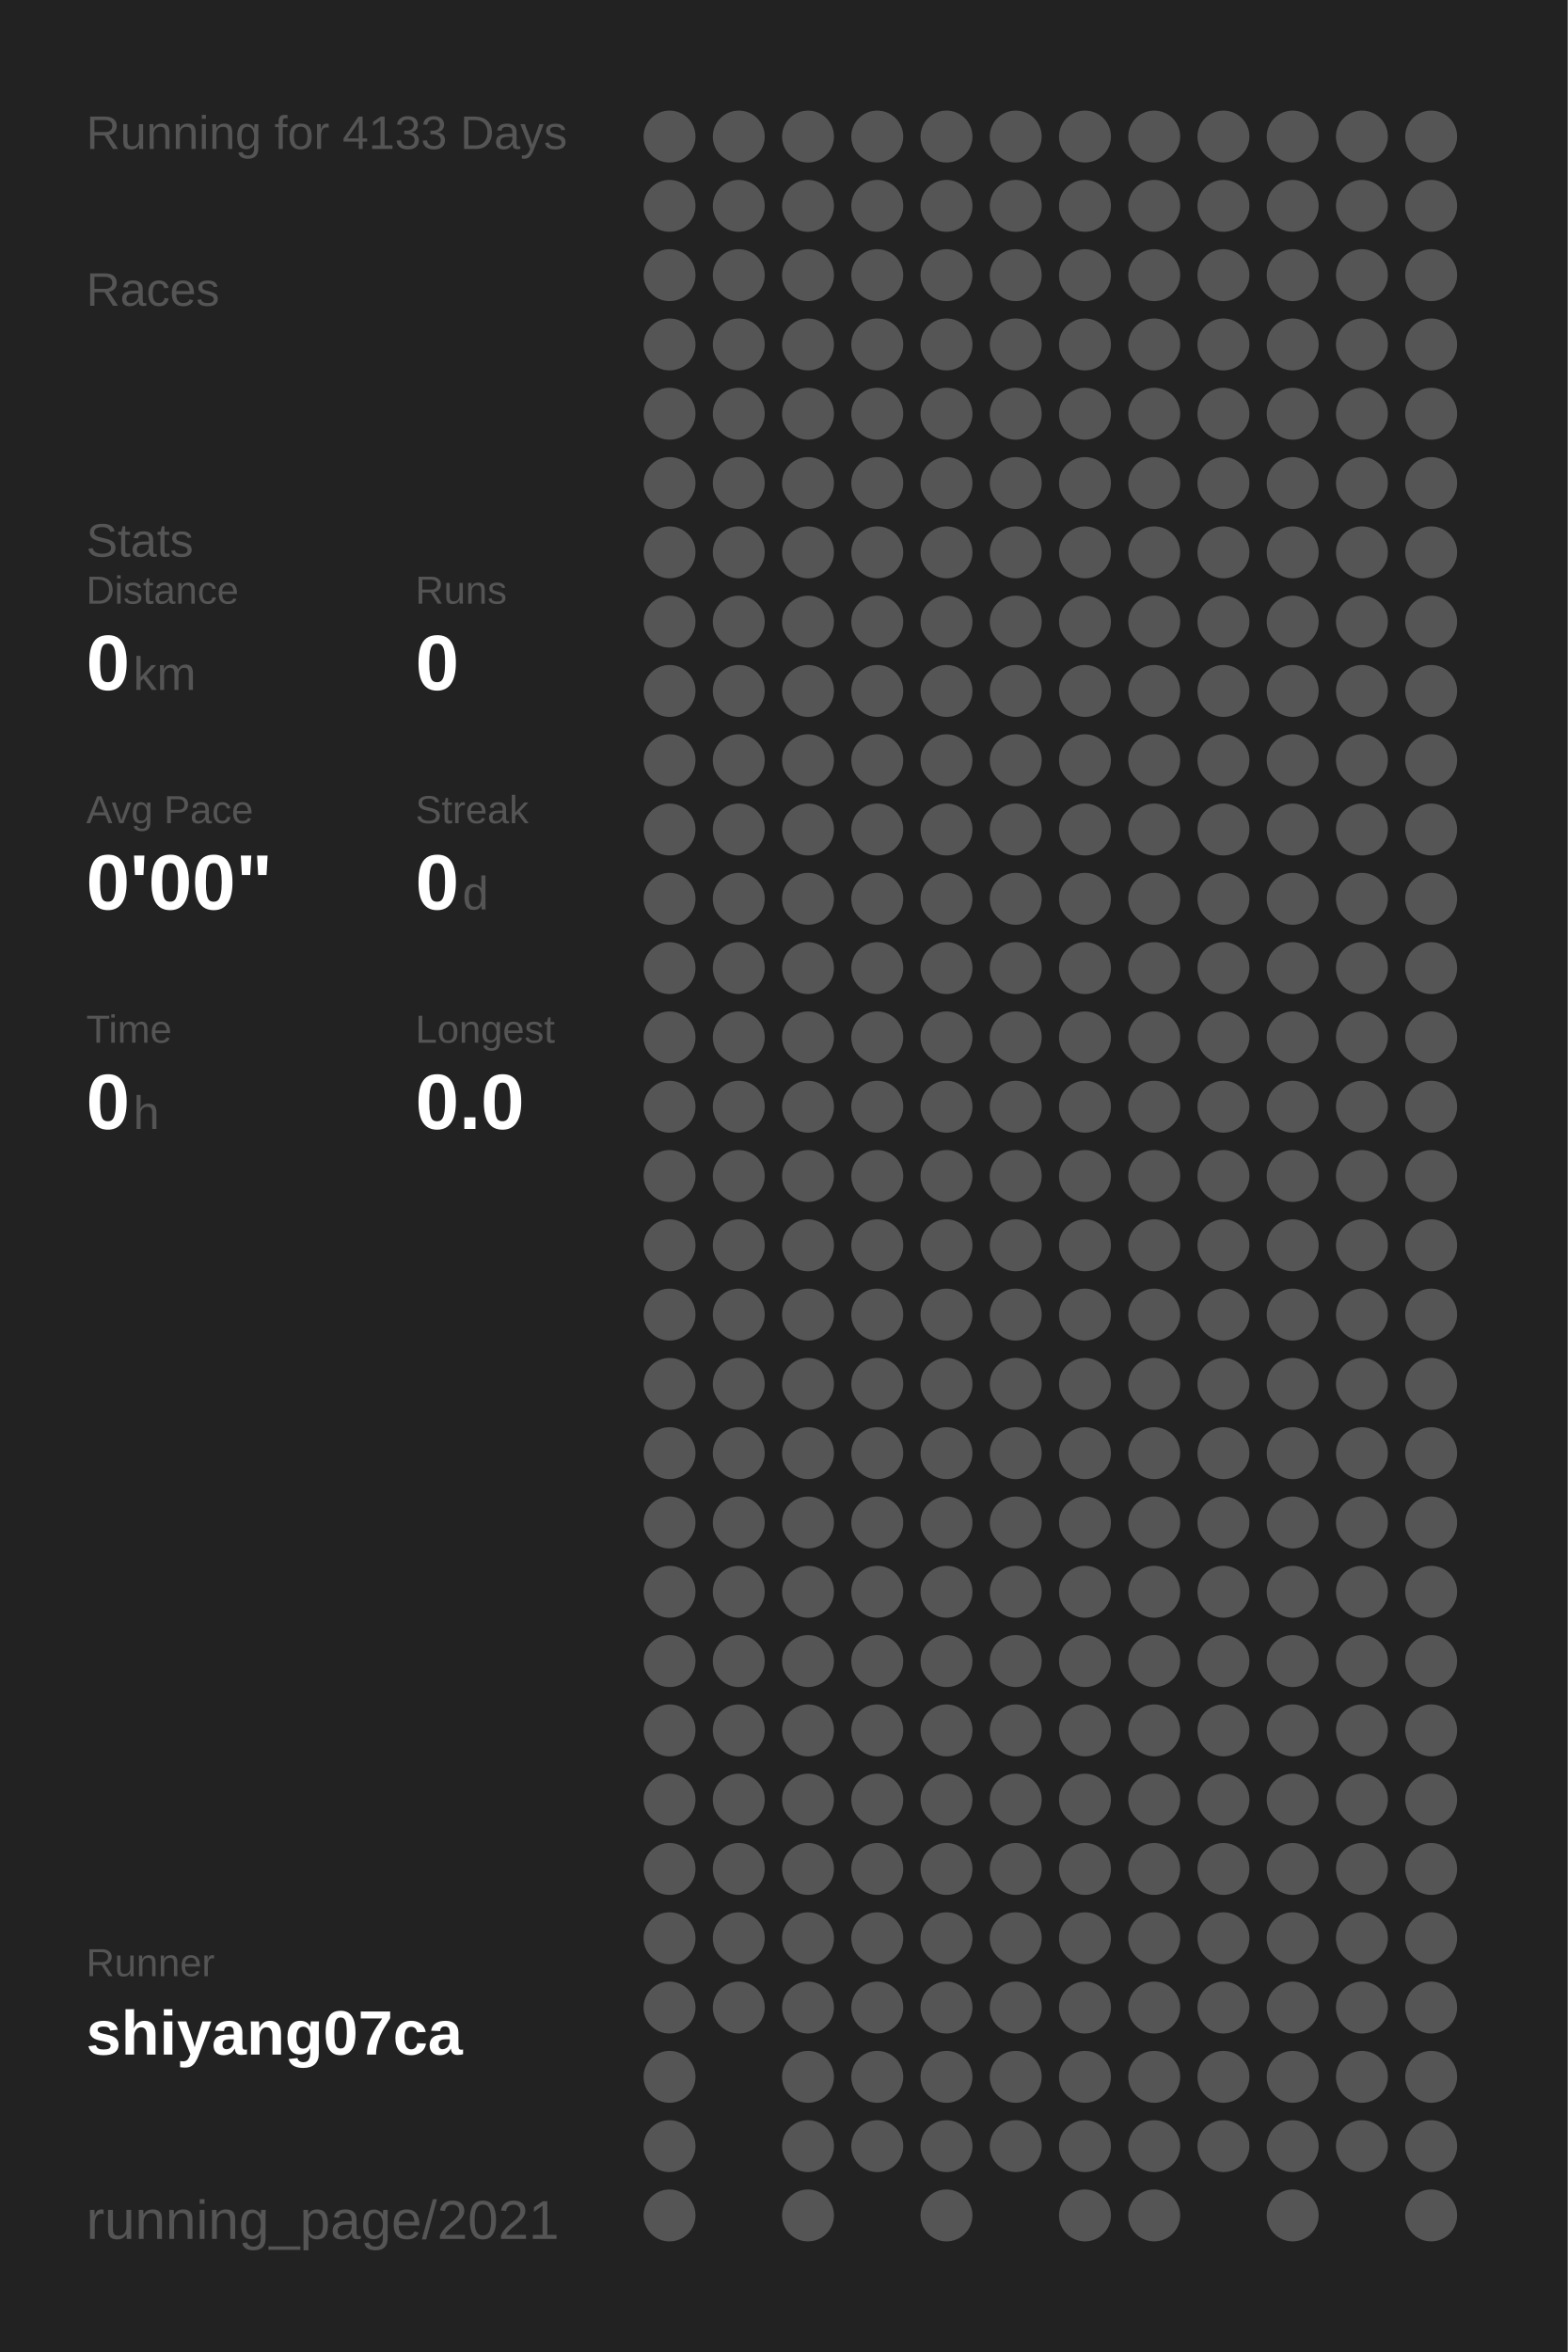
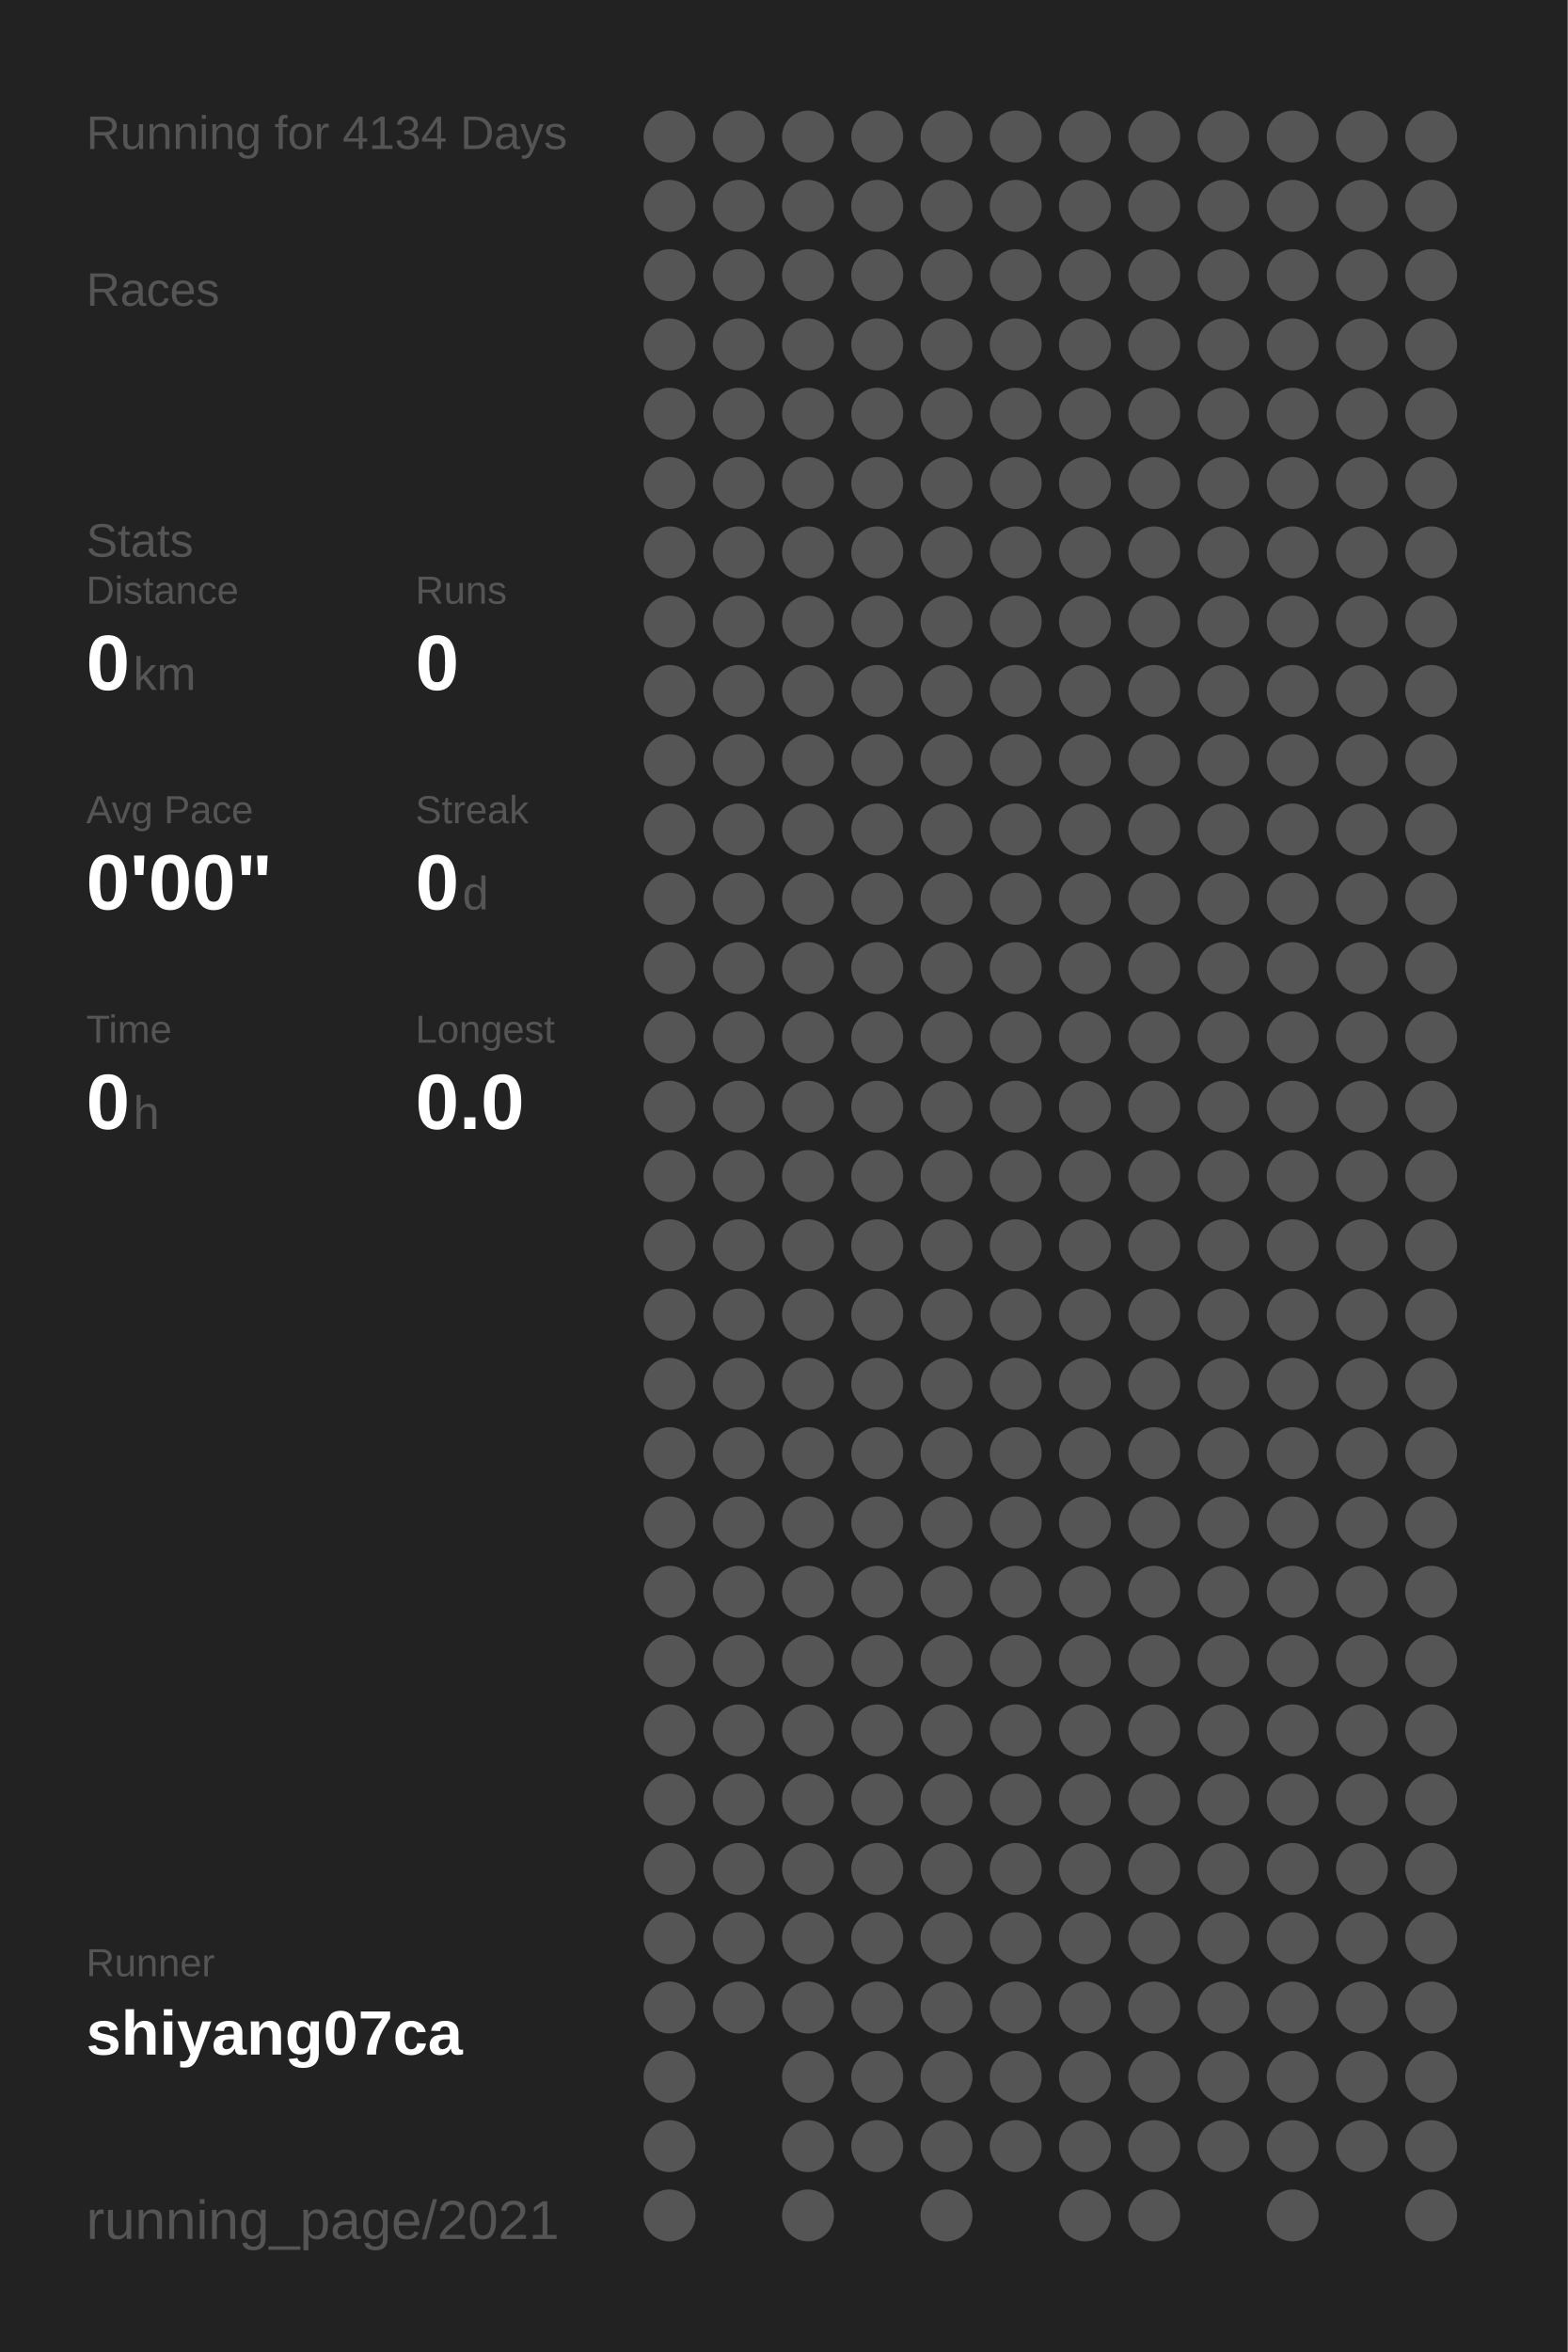
<svg xmlns="http://www.w3.org/2000/svg" baseProfile="full" height="300mm" version="1.1" viewBox="0,0,200,300" width="200mm">
  <defs />
  <rect fill="#222222" height="300" width="200" x="0" y="0" />
-   <text fill="#555555" style="font-size:6px; font-family:Arial;" x="11" y="19">Running for 4133 Days</text>
+   <text fill="#555555" style="font-size:6px; font-family:Arial;" x="11" y="19">Running for 4134 Days</text>
  <text fill="#555555" style="font-size:6px; font-family:Arial;" x="11" y="39">Races</text>
  <text fill="#555555" style="font-size:6px; font-family:Arial;" x="11" y="71">Stats</text>
  <text fill="#555555" style="font-size:5px; font-family:Arial;" x="11" y="77">Distance</text>
  <text fill="#FFFFFF" style="font-size:10px; font-family:Arial; font-weight:bold;" x="11" y="88">0</text>
  <text fill="#555555" style="font-size:6px; font-family:Arial;" x="17" y="88">km</text>
  <text fill="#555555" style="font-size:5px; font-family:Arial;" x="53" y="77">Runs</text>
  <text fill="#FFFFFF" style="font-size:10px; font-family:Arial; font-weight:bold;" x="53" y="88">0</text>
  <text fill="#555555" style="font-size:5px; font-family:Arial;" x="11" y="105">Avg Pace</text>
  <text fill="#FFFFFF" style="font-size:10px; font-family:Arial; font-weight:bold;" x="11" y="116">0'00"</text>
  <text fill="#555555" style="font-size:5px; font-family:Arial;" x="53" y="105">Streak</text>
  <text fill="#FFFFFF" style="font-size:10px; font-family:Arial; font-weight:bold;" x="53" y="116">0</text>
  <text fill="#555555" style="font-size:6px; font-family:Arial;" x="59" y="116">d</text>
  <text fill="#555555" style="font-size:5px; font-family:Arial;" x="11" y="133">Time</text>
  <text fill="#FFFFFF" style="font-size:10px; font-family:Arial; font-weight:bold;" x="11" y="144">0</text>
  <text fill="#555555" style="font-size:6px; font-family:Arial;" x="17" y="144">h</text>
  <text fill="#555555" style="font-size:5px; font-family:Arial;" x="53" y="133">Longest</text>
  <text fill="#FFFFFF" style="font-size:10px; font-family:Arial; font-weight:bold;" x="53" y="144">0.0</text>
  <text fill="#555555" style="font-size:5px; font-family:Arial;" x="11" y="252.065">Runner</text>
  <text fill="#FFFFFF" style="font-size:8px; font-family:Arial; font-weight:bold;" x="11" y="262.065">shiyang07ca</text>
  <text fill="#555555" style="font-size:7px; font-family:Arial;" x="11" y="285.581">running_page/2021</text>
  <circle cx="85.417" cy="17.419" fill="#555555" r="3.312" />
  <circle cx="85.417" cy="26.258" fill="#555555" r="3.312" />
  <circle cx="85.417" cy="35.097" fill="#555555" r="3.312" />
  <circle cx="85.417" cy="43.935" fill="#555555" r="3.312" />
  <circle cx="85.417" cy="52.774" fill="#555555" r="3.312" />
  <circle cx="85.417" cy="61.613" fill="#555555" r="3.312" />
  <circle cx="85.417" cy="70.452" fill="#555555" r="3.312" />
  <circle cx="85.417" cy="79.29" fill="#555555" r="3.312" />
  <circle cx="85.417" cy="88.129" fill="#555555" r="3.312" />
  <circle cx="85.417" cy="96.968" fill="#555555" r="3.312" />
  <circle cx="85.417" cy="105.806" fill="#555555" r="3.312" />
  <circle cx="85.417" cy="114.645" fill="#555555" r="3.312" />
  <circle cx="85.417" cy="123.484" fill="#555555" r="3.312" />
  <circle cx="85.417" cy="132.323" fill="#555555" r="3.312" />
  <circle cx="85.417" cy="141.161" fill="#555555" r="3.312" />
  <circle cx="85.417" cy="150" fill="#555555" r="3.312" />
  <circle cx="85.417" cy="158.839" fill="#555555" r="3.312" />
  <circle cx="85.417" cy="167.677" fill="#555555" r="3.312" />
  <circle cx="85.417" cy="176.516" fill="#555555" r="3.312" />
  <circle cx="85.417" cy="185.355" fill="#555555" r="3.312" />
  <circle cx="85.417" cy="194.194" fill="#555555" r="3.312" />
  <circle cx="85.417" cy="203.032" fill="#555555" r="3.312" />
  <circle cx="85.417" cy="211.871" fill="#555555" r="3.312" />
  <circle cx="85.417" cy="220.71" fill="#555555" r="3.312" />
  <circle cx="85.417" cy="229.548" fill="#555555" r="3.312" />
  <circle cx="85.417" cy="238.387" fill="#555555" r="3.312" />
  <circle cx="85.417" cy="247.226" fill="#555555" r="3.312" />
  <circle cx="85.417" cy="256.065" fill="#555555" r="3.312" />
  <circle cx="85.417" cy="264.903" fill="#555555" r="3.312" />
  <circle cx="85.417" cy="273.742" fill="#555555" r="3.312" />
  <circle cx="85.417" cy="282.581" fill="#555555" r="3.312" />
  <circle cx="94.25" cy="17.419" fill="#555555" r="3.312" />
  <circle cx="94.25" cy="26.258" fill="#555555" r="3.312" />
  <circle cx="94.25" cy="35.097" fill="#555555" r="3.312" />
  <circle cx="94.25" cy="43.935" fill="#555555" r="3.312" />
  <circle cx="94.25" cy="52.774" fill="#555555" r="3.312" />
  <circle cx="94.25" cy="61.613" fill="#555555" r="3.312" />
  <circle cx="94.25" cy="70.452" fill="#555555" r="3.312" />
  <circle cx="94.25" cy="79.29" fill="#555555" r="3.312" />
  <circle cx="94.25" cy="88.129" fill="#555555" r="3.312" />
  <circle cx="94.25" cy="96.968" fill="#555555" r="3.312" />
  <circle cx="94.25" cy="105.806" fill="#555555" r="3.312" />
  <circle cx="94.25" cy="114.645" fill="#555555" r="3.312" />
  <circle cx="94.25" cy="123.484" fill="#555555" r="3.312" />
  <circle cx="94.25" cy="132.323" fill="#555555" r="3.312" />
  <circle cx="94.25" cy="141.161" fill="#555555" r="3.312" />
  <circle cx="94.25" cy="150" fill="#555555" r="3.312" />
  <circle cx="94.25" cy="158.839" fill="#555555" r="3.312" />
  <circle cx="94.25" cy="167.677" fill="#555555" r="3.312" />
  <circle cx="94.25" cy="176.516" fill="#555555" r="3.312" />
  <circle cx="94.25" cy="185.355" fill="#555555" r="3.312" />
  <circle cx="94.25" cy="194.194" fill="#555555" r="3.312" />
  <circle cx="94.25" cy="203.032" fill="#555555" r="3.312" />
  <circle cx="94.25" cy="211.871" fill="#555555" r="3.312" />
  <circle cx="94.25" cy="220.71" fill="#555555" r="3.312" />
  <circle cx="94.25" cy="229.548" fill="#555555" r="3.312" />
  <circle cx="94.25" cy="238.387" fill="#555555" r="3.312" />
  <circle cx="94.25" cy="247.226" fill="#555555" r="3.312" />
  <circle cx="94.25" cy="256.065" fill="#555555" r="3.312" />
  <circle cx="103.083" cy="17.419" fill="#555555" r="3.312" />
  <circle cx="103.083" cy="26.258" fill="#555555" r="3.312" />
  <circle cx="103.083" cy="35.097" fill="#555555" r="3.312" />
  <circle cx="103.083" cy="43.935" fill="#555555" r="3.312" />
  <circle cx="103.083" cy="52.774" fill="#555555" r="3.312" />
  <circle cx="103.083" cy="61.613" fill="#555555" r="3.312" />
  <circle cx="103.083" cy="70.452" fill="#555555" r="3.312" />
  <circle cx="103.083" cy="79.29" fill="#555555" r="3.312" />
  <circle cx="103.083" cy="88.129" fill="#555555" r="3.312" />
  <circle cx="103.083" cy="96.968" fill="#555555" r="3.312" />
  <circle cx="103.083" cy="105.806" fill="#555555" r="3.312" />
  <circle cx="103.083" cy="114.645" fill="#555555" r="3.312" />
  <circle cx="103.083" cy="123.484" fill="#555555" r="3.312" />
  <circle cx="103.083" cy="132.323" fill="#555555" r="3.312" />
  <circle cx="103.083" cy="141.161" fill="#555555" r="3.312" />
  <circle cx="103.083" cy="150" fill="#555555" r="3.312" />
  <circle cx="103.083" cy="158.839" fill="#555555" r="3.312" />
  <circle cx="103.083" cy="167.677" fill="#555555" r="3.312" />
  <circle cx="103.083" cy="176.516" fill="#555555" r="3.312" />
  <circle cx="103.083" cy="185.355" fill="#555555" r="3.312" />
  <circle cx="103.083" cy="194.194" fill="#555555" r="3.312" />
  <circle cx="103.083" cy="203.032" fill="#555555" r="3.312" />
  <circle cx="103.083" cy="211.871" fill="#555555" r="3.312" />
  <circle cx="103.083" cy="220.71" fill="#555555" r="3.312" />
  <circle cx="103.083" cy="229.548" fill="#555555" r="3.312" />
  <circle cx="103.083" cy="238.387" fill="#555555" r="3.312" />
  <circle cx="103.083" cy="247.226" fill="#555555" r="3.312" />
  <circle cx="103.083" cy="256.065" fill="#555555" r="3.312" />
  <circle cx="103.083" cy="264.903" fill="#555555" r="3.312" />
  <circle cx="103.083" cy="273.742" fill="#555555" r="3.312" />
  <circle cx="103.083" cy="282.581" fill="#555555" r="3.312" />
  <circle cx="111.917" cy="17.419" fill="#555555" r="3.312" />
  <circle cx="111.917" cy="26.258" fill="#555555" r="3.312" />
  <circle cx="111.917" cy="35.097" fill="#555555" r="3.312" />
  <circle cx="111.917" cy="43.935" fill="#555555" r="3.312" />
  <circle cx="111.917" cy="52.774" fill="#555555" r="3.312" />
  <circle cx="111.917" cy="61.613" fill="#555555" r="3.312" />
  <circle cx="111.917" cy="70.452" fill="#555555" r="3.312" />
  <circle cx="111.917" cy="79.29" fill="#555555" r="3.312" />
  <circle cx="111.917" cy="88.129" fill="#555555" r="3.312" />
  <circle cx="111.917" cy="96.968" fill="#555555" r="3.312" />
  <circle cx="111.917" cy="105.806" fill="#555555" r="3.312" />
  <circle cx="111.917" cy="114.645" fill="#555555" r="3.312" />
  <circle cx="111.917" cy="123.484" fill="#555555" r="3.312" />
  <circle cx="111.917" cy="132.323" fill="#555555" r="3.312" />
  <circle cx="111.917" cy="141.161" fill="#555555" r="3.312" />
  <circle cx="111.917" cy="150" fill="#555555" r="3.312" />
  <circle cx="111.917" cy="158.839" fill="#555555" r="3.312" />
  <circle cx="111.917" cy="167.677" fill="#555555" r="3.312" />
  <circle cx="111.917" cy="176.516" fill="#555555" r="3.312" />
  <circle cx="111.917" cy="185.355" fill="#555555" r="3.312" />
  <circle cx="111.917" cy="194.194" fill="#555555" r="3.312" />
  <circle cx="111.917" cy="203.032" fill="#555555" r="3.312" />
  <circle cx="111.917" cy="211.871" fill="#555555" r="3.312" />
  <circle cx="111.917" cy="220.71" fill="#555555" r="3.312" />
  <circle cx="111.917" cy="229.548" fill="#555555" r="3.312" />
  <circle cx="111.917" cy="238.387" fill="#555555" r="3.312" />
  <circle cx="111.917" cy="247.226" fill="#555555" r="3.312" />
  <circle cx="111.917" cy="256.065" fill="#555555" r="3.312" />
  <circle cx="111.917" cy="264.903" fill="#555555" r="3.312" />
  <circle cx="111.917" cy="273.742" fill="#555555" r="3.312" />
  <circle cx="120.75" cy="17.419" fill="#555555" r="3.312" />
  <circle cx="120.75" cy="26.258" fill="#555555" r="3.312" />
  <circle cx="120.75" cy="35.097" fill="#555555" r="3.312" />
  <circle cx="120.75" cy="43.935" fill="#555555" r="3.312" />
  <circle cx="120.75" cy="52.774" fill="#555555" r="3.312" />
  <circle cx="120.75" cy="61.613" fill="#555555" r="3.312" />
  <circle cx="120.75" cy="70.452" fill="#555555" r="3.312" />
  <circle cx="120.75" cy="79.29" fill="#555555" r="3.312" />
  <circle cx="120.75" cy="88.129" fill="#555555" r="3.312" />
  <circle cx="120.75" cy="96.968" fill="#555555" r="3.312" />
  <circle cx="120.75" cy="105.806" fill="#555555" r="3.312" />
  <circle cx="120.75" cy="114.645" fill="#555555" r="3.312" />
  <circle cx="120.75" cy="123.484" fill="#555555" r="3.312" />
  <circle cx="120.75" cy="132.323" fill="#555555" r="3.312" />
  <circle cx="120.75" cy="141.161" fill="#555555" r="3.312" />
  <circle cx="120.75" cy="150" fill="#555555" r="3.312" />
  <circle cx="120.75" cy="158.839" fill="#555555" r="3.312" />
  <circle cx="120.75" cy="167.677" fill="#555555" r="3.312" />
  <circle cx="120.75" cy="176.516" fill="#555555" r="3.312" />
  <circle cx="120.75" cy="185.355" fill="#555555" r="3.312" />
  <circle cx="120.75" cy="194.194" fill="#555555" r="3.312" />
  <circle cx="120.75" cy="203.032" fill="#555555" r="3.312" />
  <circle cx="120.75" cy="211.871" fill="#555555" r="3.312" />
  <circle cx="120.75" cy="220.71" fill="#555555" r="3.312" />
  <circle cx="120.75" cy="229.548" fill="#555555" r="3.312" />
  <circle cx="120.75" cy="238.387" fill="#555555" r="3.312" />
  <circle cx="120.75" cy="247.226" fill="#555555" r="3.312" />
  <circle cx="120.75" cy="256.065" fill="#555555" r="3.312" />
  <circle cx="120.75" cy="264.903" fill="#555555" r="3.312" />
  <circle cx="120.75" cy="273.742" fill="#555555" r="3.312" />
  <circle cx="120.75" cy="282.581" fill="#555555" r="3.312" />
  <circle cx="129.583" cy="17.419" fill="#555555" r="3.312" />
  <circle cx="129.583" cy="26.258" fill="#555555" r="3.312" />
  <circle cx="129.583" cy="35.097" fill="#555555" r="3.312" />
  <circle cx="129.583" cy="43.935" fill="#555555" r="3.312" />
  <circle cx="129.583" cy="52.774" fill="#555555" r="3.312" />
  <circle cx="129.583" cy="61.613" fill="#555555" r="3.312" />
  <circle cx="129.583" cy="70.452" fill="#555555" r="3.312" />
  <circle cx="129.583" cy="79.29" fill="#555555" r="3.312" />
  <circle cx="129.583" cy="88.129" fill="#555555" r="3.312" />
  <circle cx="129.583" cy="96.968" fill="#555555" r="3.312" />
  <circle cx="129.583" cy="105.806" fill="#555555" r="3.312" />
  <circle cx="129.583" cy="114.645" fill="#555555" r="3.312" />
  <circle cx="129.583" cy="123.484" fill="#555555" r="3.312" />
  <circle cx="129.583" cy="132.323" fill="#555555" r="3.312" />
  <circle cx="129.583" cy="141.161" fill="#555555" r="3.312" />
  <circle cx="129.583" cy="150" fill="#555555" r="3.312" />
  <circle cx="129.583" cy="158.839" fill="#555555" r="3.312" />
  <circle cx="129.583" cy="167.677" fill="#555555" r="3.312" />
  <circle cx="129.583" cy="176.516" fill="#555555" r="3.312" />
  <circle cx="129.583" cy="185.355" fill="#555555" r="3.312" />
  <circle cx="129.583" cy="194.194" fill="#555555" r="3.312" />
  <circle cx="129.583" cy="203.032" fill="#555555" r="3.312" />
  <circle cx="129.583" cy="211.871" fill="#555555" r="3.312" />
  <circle cx="129.583" cy="220.71" fill="#555555" r="3.312" />
  <circle cx="129.583" cy="229.548" fill="#555555" r="3.312" />
  <circle cx="129.583" cy="238.387" fill="#555555" r="3.312" />
  <circle cx="129.583" cy="247.226" fill="#555555" r="3.312" />
  <circle cx="129.583" cy="256.065" fill="#555555" r="3.312" />
  <circle cx="129.583" cy="264.903" fill="#555555" r="3.312" />
  <circle cx="129.583" cy="273.742" fill="#555555" r="3.312" />
  <circle cx="138.417" cy="17.419" fill="#555555" r="3.312" />
  <circle cx="138.417" cy="26.258" fill="#555555" r="3.312" />
  <circle cx="138.417" cy="35.097" fill="#555555" r="3.312" />
  <circle cx="138.417" cy="43.935" fill="#555555" r="3.312" />
  <circle cx="138.417" cy="52.774" fill="#555555" r="3.312" />
  <circle cx="138.417" cy="61.613" fill="#555555" r="3.312" />
  <circle cx="138.417" cy="70.452" fill="#555555" r="3.312" />
  <circle cx="138.417" cy="79.29" fill="#555555" r="3.312" />
  <circle cx="138.417" cy="88.129" fill="#555555" r="3.312" />
  <circle cx="138.417" cy="96.968" fill="#555555" r="3.312" />
  <circle cx="138.417" cy="105.806" fill="#555555" r="3.312" />
  <circle cx="138.417" cy="114.645" fill="#555555" r="3.312" />
  <circle cx="138.417" cy="123.484" fill="#555555" r="3.312" />
  <circle cx="138.417" cy="132.323" fill="#555555" r="3.312" />
  <circle cx="138.417" cy="141.161" fill="#555555" r="3.312" />
  <circle cx="138.417" cy="150" fill="#555555" r="3.312" />
  <circle cx="138.417" cy="158.839" fill="#555555" r="3.312" />
  <circle cx="138.417" cy="167.677" fill="#555555" r="3.312" />
  <circle cx="138.417" cy="176.516" fill="#555555" r="3.312" />
  <circle cx="138.417" cy="185.355" fill="#555555" r="3.312" />
  <circle cx="138.417" cy="194.194" fill="#555555" r="3.312" />
  <circle cx="138.417" cy="203.032" fill="#555555" r="3.312" />
  <circle cx="138.417" cy="211.871" fill="#555555" r="3.312" />
  <circle cx="138.417" cy="220.71" fill="#555555" r="3.312" />
  <circle cx="138.417" cy="229.548" fill="#555555" r="3.312" />
  <circle cx="138.417" cy="238.387" fill="#555555" r="3.312" />
  <circle cx="138.417" cy="247.226" fill="#555555" r="3.312" />
  <circle cx="138.417" cy="256.065" fill="#555555" r="3.312" />
  <circle cx="138.417" cy="264.903" fill="#555555" r="3.312" />
  <circle cx="138.417" cy="273.742" fill="#555555" r="3.312" />
  <circle cx="138.417" cy="282.581" fill="#555555" r="3.312" />
  <circle cx="147.25" cy="17.419" fill="#555555" r="3.312" />
  <circle cx="147.25" cy="26.258" fill="#555555" r="3.312" />
  <circle cx="147.25" cy="35.097" fill="#555555" r="3.312" />
  <circle cx="147.25" cy="43.935" fill="#555555" r="3.312" />
  <circle cx="147.25" cy="52.774" fill="#555555" r="3.312" />
  <circle cx="147.25" cy="61.613" fill="#555555" r="3.312" />
  <circle cx="147.25" cy="70.452" fill="#555555" r="3.312" />
  <circle cx="147.25" cy="79.29" fill="#555555" r="3.312" />
  <circle cx="147.25" cy="88.129" fill="#555555" r="3.312" />
  <circle cx="147.25" cy="96.968" fill="#555555" r="3.312" />
  <circle cx="147.25" cy="105.806" fill="#555555" r="3.312" />
  <circle cx="147.25" cy="114.645" fill="#555555" r="3.312" />
  <circle cx="147.25" cy="123.484" fill="#555555" r="3.312" />
  <circle cx="147.25" cy="132.323" fill="#555555" r="3.312" />
  <circle cx="147.25" cy="141.161" fill="#555555" r="3.312" />
  <circle cx="147.25" cy="150" fill="#555555" r="3.312" />
  <circle cx="147.25" cy="158.839" fill="#555555" r="3.312" />
  <circle cx="147.25" cy="167.677" fill="#555555" r="3.312" />
  <circle cx="147.25" cy="176.516" fill="#555555" r="3.312" />
  <circle cx="147.25" cy="185.355" fill="#555555" r="3.312" />
  <circle cx="147.25" cy="194.194" fill="#555555" r="3.312" />
  <circle cx="147.25" cy="203.032" fill="#555555" r="3.312" />
  <circle cx="147.25" cy="211.871" fill="#555555" r="3.312" />
  <circle cx="147.25" cy="220.71" fill="#555555" r="3.312" />
  <circle cx="147.25" cy="229.548" fill="#555555" r="3.312" />
  <circle cx="147.25" cy="238.387" fill="#555555" r="3.312" />
  <circle cx="147.25" cy="247.226" fill="#555555" r="3.312" />
  <circle cx="147.25" cy="256.065" fill="#555555" r="3.312" />
  <circle cx="147.25" cy="264.903" fill="#555555" r="3.312" />
  <circle cx="147.25" cy="273.742" fill="#555555" r="3.312" />
  <circle cx="147.25" cy="282.581" fill="#555555" r="3.312" />
  <circle cx="156.083" cy="17.419" fill="#555555" r="3.312" />
  <circle cx="156.083" cy="26.258" fill="#555555" r="3.312" />
  <circle cx="156.083" cy="35.097" fill="#555555" r="3.312" />
  <circle cx="156.083" cy="43.935" fill="#555555" r="3.312" />
  <circle cx="156.083" cy="52.774" fill="#555555" r="3.312" />
  <circle cx="156.083" cy="61.613" fill="#555555" r="3.312" />
  <circle cx="156.083" cy="70.452" fill="#555555" r="3.312" />
  <circle cx="156.083" cy="79.29" fill="#555555" r="3.312" />
  <circle cx="156.083" cy="88.129" fill="#555555" r="3.312" />
  <circle cx="156.083" cy="96.968" fill="#555555" r="3.312" />
  <circle cx="156.083" cy="105.806" fill="#555555" r="3.312" />
  <circle cx="156.083" cy="114.645" fill="#555555" r="3.312" />
  <circle cx="156.083" cy="123.484" fill="#555555" r="3.312" />
  <circle cx="156.083" cy="132.323" fill="#555555" r="3.312" />
  <circle cx="156.083" cy="141.161" fill="#555555" r="3.312" />
  <circle cx="156.083" cy="150" fill="#555555" r="3.312" />
  <circle cx="156.083" cy="158.839" fill="#555555" r="3.312" />
  <circle cx="156.083" cy="167.677" fill="#555555" r="3.312" />
  <circle cx="156.083" cy="176.516" fill="#555555" r="3.312" />
  <circle cx="156.083" cy="185.355" fill="#555555" r="3.312" />
  <circle cx="156.083" cy="194.194" fill="#555555" r="3.312" />
  <circle cx="156.083" cy="203.032" fill="#555555" r="3.312" />
  <circle cx="156.083" cy="211.871" fill="#555555" r="3.312" />
  <circle cx="156.083" cy="220.71" fill="#555555" r="3.312" />
  <circle cx="156.083" cy="229.548" fill="#555555" r="3.312" />
  <circle cx="156.083" cy="238.387" fill="#555555" r="3.312" />
  <circle cx="156.083" cy="247.226" fill="#555555" r="3.312" />
  <circle cx="156.083" cy="256.065" fill="#555555" r="3.312" />
  <circle cx="156.083" cy="264.903" fill="#555555" r="3.312" />
  <circle cx="156.083" cy="273.742" fill="#555555" r="3.312" />
  <circle cx="164.917" cy="17.419" fill="#555555" r="3.312" />
  <circle cx="164.917" cy="26.258" fill="#555555" r="3.312" />
  <circle cx="164.917" cy="35.097" fill="#555555" r="3.312" />
  <circle cx="164.917" cy="43.935" fill="#555555" r="3.312" />
  <circle cx="164.917" cy="52.774" fill="#555555" r="3.312" />
  <circle cx="164.917" cy="61.613" fill="#555555" r="3.312" />
  <circle cx="164.917" cy="70.452" fill="#555555" r="3.312" />
  <circle cx="164.917" cy="79.29" fill="#555555" r="3.312" />
  <circle cx="164.917" cy="88.129" fill="#555555" r="3.312" />
  <circle cx="164.917" cy="96.968" fill="#555555" r="3.312" />
  <circle cx="164.917" cy="105.806" fill="#555555" r="3.312" />
  <circle cx="164.917" cy="114.645" fill="#555555" r="3.312" />
  <circle cx="164.917" cy="123.484" fill="#555555" r="3.312" />
  <circle cx="164.917" cy="132.323" fill="#555555" r="3.312" />
  <circle cx="164.917" cy="141.161" fill="#555555" r="3.312" />
  <circle cx="164.917" cy="150" fill="#555555" r="3.312" />
  <circle cx="164.917" cy="158.839" fill="#555555" r="3.312" />
  <circle cx="164.917" cy="167.677" fill="#555555" r="3.312" />
  <circle cx="164.917" cy="176.516" fill="#555555" r="3.312" />
  <circle cx="164.917" cy="185.355" fill="#555555" r="3.312" />
  <circle cx="164.917" cy="194.194" fill="#555555" r="3.312" />
  <circle cx="164.917" cy="203.032" fill="#555555" r="3.312" />
  <circle cx="164.917" cy="211.871" fill="#555555" r="3.312" />
  <circle cx="164.917" cy="220.71" fill="#555555" r="3.312" />
  <circle cx="164.917" cy="229.548" fill="#555555" r="3.312" />
  <circle cx="164.917" cy="238.387" fill="#555555" r="3.312" />
  <circle cx="164.917" cy="247.226" fill="#555555" r="3.312" />
  <circle cx="164.917" cy="256.065" fill="#555555" r="3.312" />
  <circle cx="164.917" cy="264.903" fill="#555555" r="3.312" />
  <circle cx="164.917" cy="273.742" fill="#555555" r="3.312" />
  <circle cx="164.917" cy="282.581" fill="#555555" r="3.312" />
  <circle cx="173.75" cy="17.419" fill="#555555" r="3.312" />
  <circle cx="173.75" cy="26.258" fill="#555555" r="3.312" />
  <circle cx="173.75" cy="35.097" fill="#555555" r="3.312" />
  <circle cx="173.75" cy="43.935" fill="#555555" r="3.312" />
  <circle cx="173.75" cy="52.774" fill="#555555" r="3.312" />
  <circle cx="173.75" cy="61.613" fill="#555555" r="3.312" />
  <circle cx="173.75" cy="70.452" fill="#555555" r="3.312" />
  <circle cx="173.75" cy="79.29" fill="#555555" r="3.312" />
  <circle cx="173.75" cy="88.129" fill="#555555" r="3.312" />
  <circle cx="173.75" cy="96.968" fill="#555555" r="3.312" />
  <circle cx="173.75" cy="105.806" fill="#555555" r="3.312" />
  <circle cx="173.75" cy="114.645" fill="#555555" r="3.312" />
  <circle cx="173.75" cy="123.484" fill="#555555" r="3.312" />
  <circle cx="173.75" cy="132.323" fill="#555555" r="3.312" />
  <circle cx="173.75" cy="141.161" fill="#555555" r="3.312" />
  <circle cx="173.75" cy="150" fill="#555555" r="3.312" />
  <circle cx="173.75" cy="158.839" fill="#555555" r="3.312" />
  <circle cx="173.75" cy="167.677" fill="#555555" r="3.312" />
  <circle cx="173.75" cy="176.516" fill="#555555" r="3.312" />
  <circle cx="173.75" cy="185.355" fill="#555555" r="3.312" />
  <circle cx="173.75" cy="194.194" fill="#555555" r="3.312" />
  <circle cx="173.75" cy="203.032" fill="#555555" r="3.312" />
  <circle cx="173.75" cy="211.871" fill="#555555" r="3.312" />
  <circle cx="173.75" cy="220.71" fill="#555555" r="3.312" />
  <circle cx="173.75" cy="229.548" fill="#555555" r="3.312" />
  <circle cx="173.75" cy="238.387" fill="#555555" r="3.312" />
  <circle cx="173.75" cy="247.226" fill="#555555" r="3.312" />
  <circle cx="173.75" cy="256.065" fill="#555555" r="3.312" />
  <circle cx="173.75" cy="264.903" fill="#555555" r="3.312" />
  <circle cx="173.75" cy="273.742" fill="#555555" r="3.312" />
  <circle cx="182.583" cy="17.419" fill="#555555" r="3.312" />
  <circle cx="182.583" cy="26.258" fill="#555555" r="3.312" />
  <circle cx="182.583" cy="35.097" fill="#555555" r="3.312" />
  <circle cx="182.583" cy="43.935" fill="#555555" r="3.312" />
  <circle cx="182.583" cy="52.774" fill="#555555" r="3.312" />
  <circle cx="182.583" cy="61.613" fill="#555555" r="3.312" />
  <circle cx="182.583" cy="70.452" fill="#555555" r="3.312" />
  <circle cx="182.583" cy="79.29" fill="#555555" r="3.312" />
  <circle cx="182.583" cy="88.129" fill="#555555" r="3.312" />
  <circle cx="182.583" cy="96.968" fill="#555555" r="3.312" />
  <circle cx="182.583" cy="105.806" fill="#555555" r="3.312" />
  <circle cx="182.583" cy="114.645" fill="#555555" r="3.312" />
  <circle cx="182.583" cy="123.484" fill="#555555" r="3.312" />
  <circle cx="182.583" cy="132.323" fill="#555555" r="3.312" />
  <circle cx="182.583" cy="141.161" fill="#555555" r="3.312" />
  <circle cx="182.583" cy="150" fill="#555555" r="3.312" />
  <circle cx="182.583" cy="158.839" fill="#555555" r="3.312" />
  <circle cx="182.583" cy="167.677" fill="#555555" r="3.312" />
  <circle cx="182.583" cy="176.516" fill="#555555" r="3.312" />
  <circle cx="182.583" cy="185.355" fill="#555555" r="3.312" />
  <circle cx="182.583" cy="194.194" fill="#555555" r="3.312" />
  <circle cx="182.583" cy="203.032" fill="#555555" r="3.312" />
  <circle cx="182.583" cy="211.871" fill="#555555" r="3.312" />
  <circle cx="182.583" cy="220.71" fill="#555555" r="3.312" />
  <circle cx="182.583" cy="229.548" fill="#555555" r="3.312" />
  <circle cx="182.583" cy="238.387" fill="#555555" r="3.312" />
  <circle cx="182.583" cy="247.226" fill="#555555" r="3.312" />
  <circle cx="182.583" cy="256.065" fill="#555555" r="3.312" />
  <circle cx="182.583" cy="264.903" fill="#555555" r="3.312" />
  <circle cx="182.583" cy="273.742" fill="#555555" r="3.312" />
  <circle cx="182.583" cy="282.581" fill="#555555" r="3.312" />
</svg>
